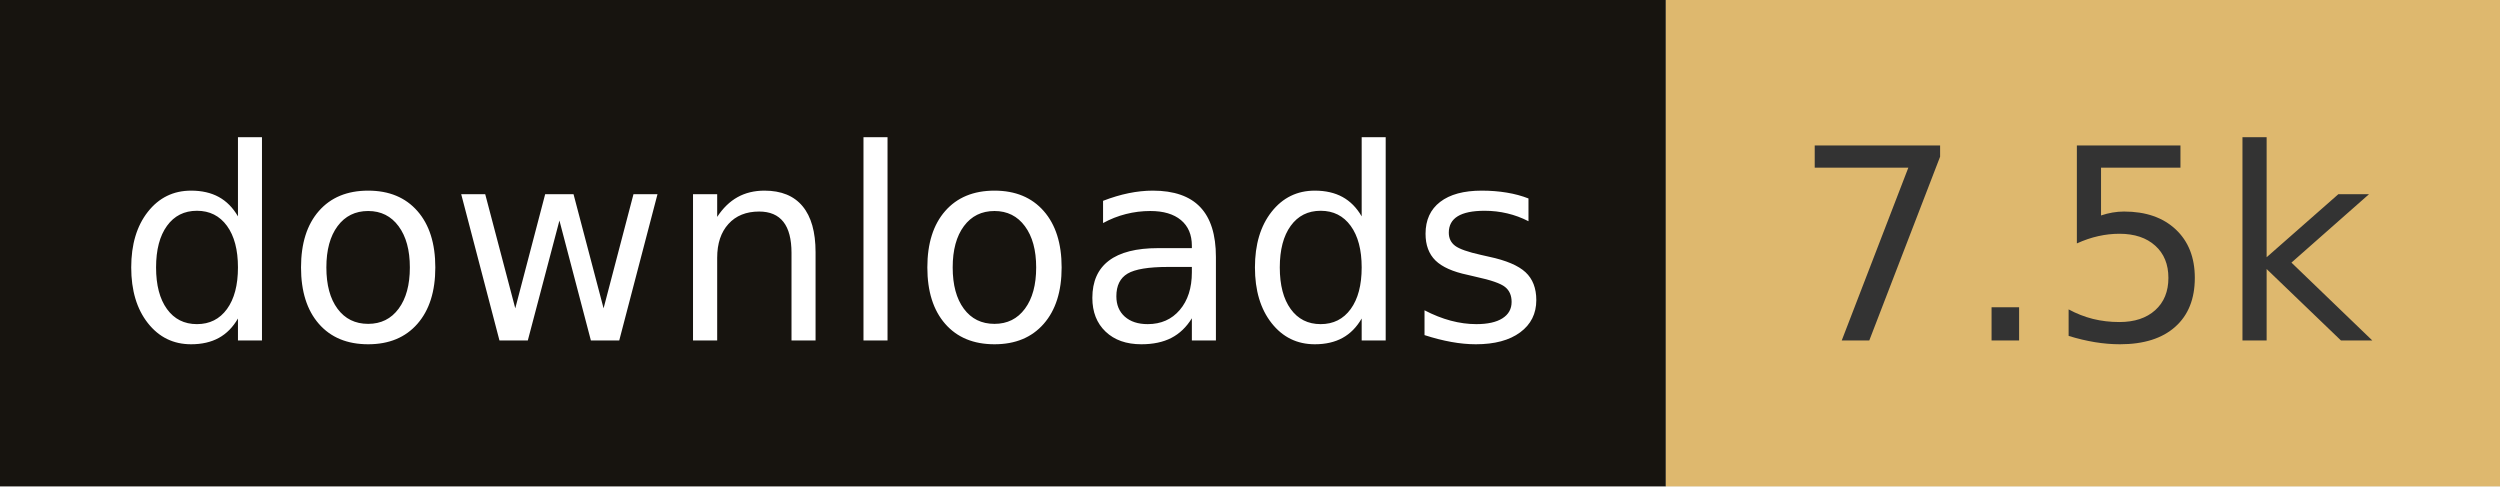
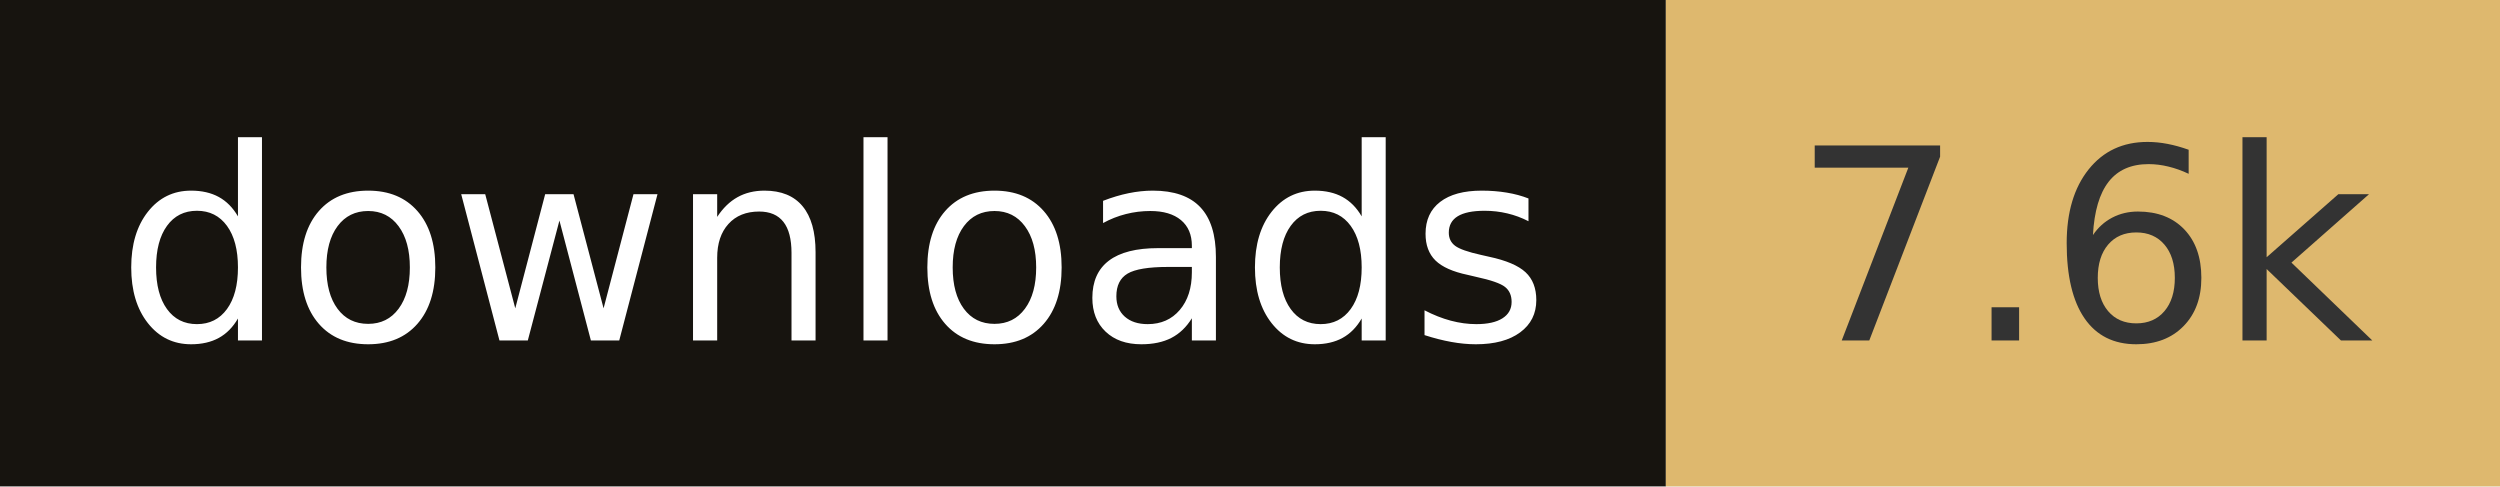
- <svg xmlns="http://www.w3.org/2000/svg" width="102.8" height="20" role="img" aria-label="downloads: 7.5k">
+ <svg xmlns="http://www.w3.org/2000/svg" width="102.8" height="20" role="img" aria-label="downloads: 7.6k">
  <rect width="68.5" height="20" fill="#17140f" />
  <rect x="68.5" width="34.3" height="20" fill="#deb86e" />
  <g fill="#fff" text-anchor="middle" font-family="Verdana,Geneva,DejaVu Sans,sans-serif" font-size="110" text-rendering="geometricPrecision">
    <text x="342.5" y="140" transform="scale(.1)" fill="#fff" textLength="585">downloads</text>
-     <text x="856.5" y="140" transform="scale(.1)" fill="#333" textLength="243">7.5k</text>
+     <text x="856.5" y="140" transform="scale(.1)" fill="#333" textLength="243">7.6k</text>
  </g>
</svg>
